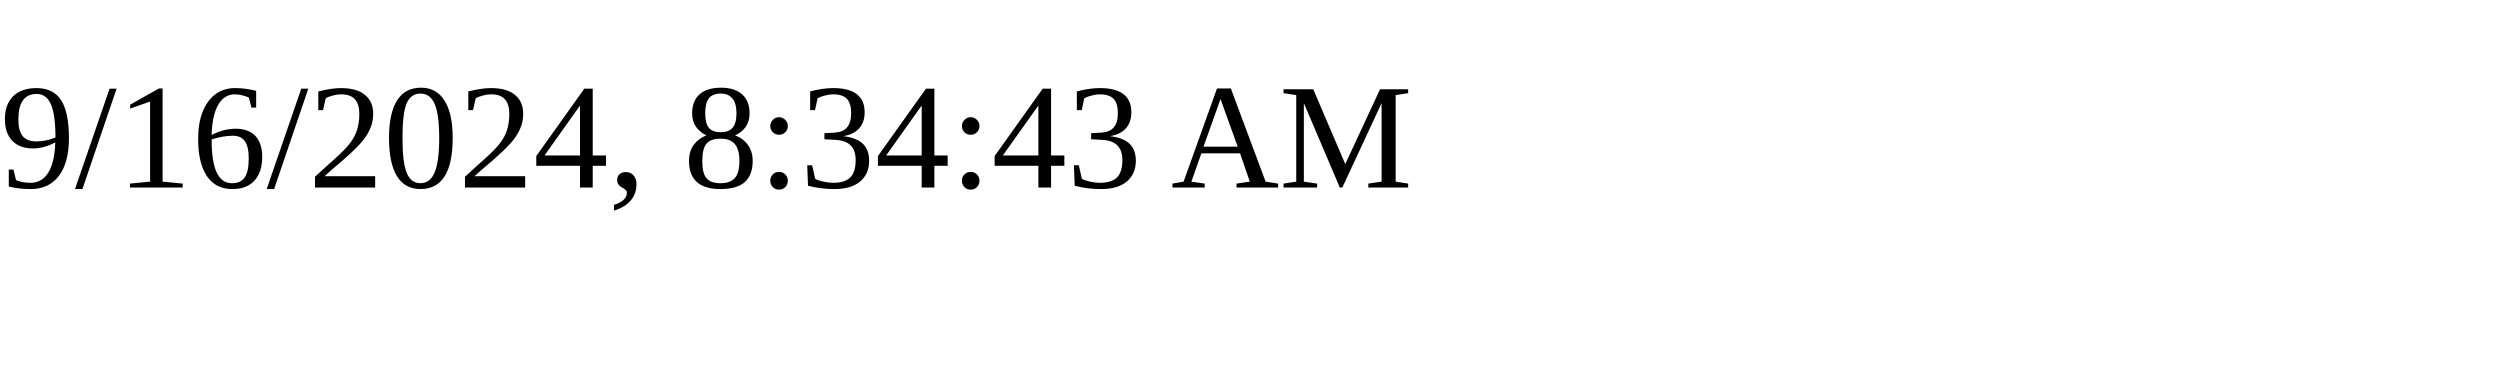
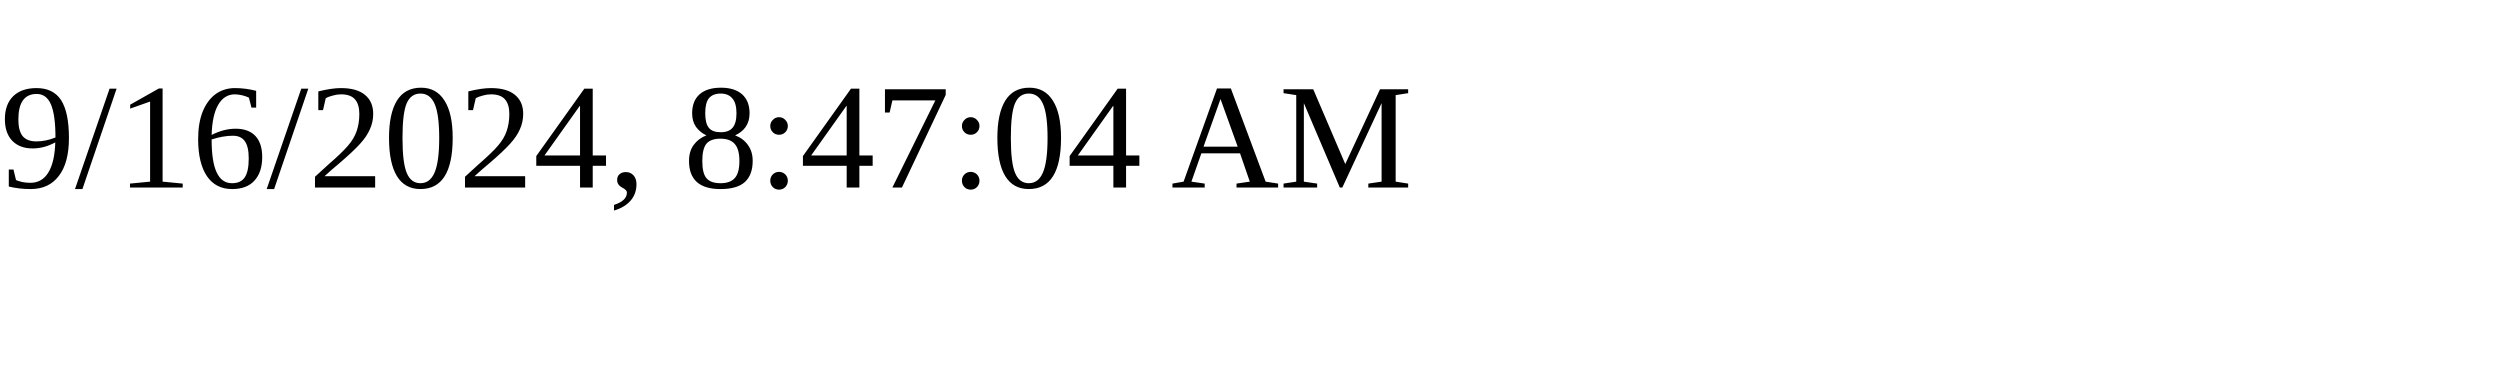
<svg xmlns="http://www.w3.org/2000/svg" height="30" width="200">
-   <text x="0" y="15">9/16/2024, 8:34:43 AM</text>
+   <text x="0" y="15">9/16/2024, 8:47:04 AM</text>
</svg>
